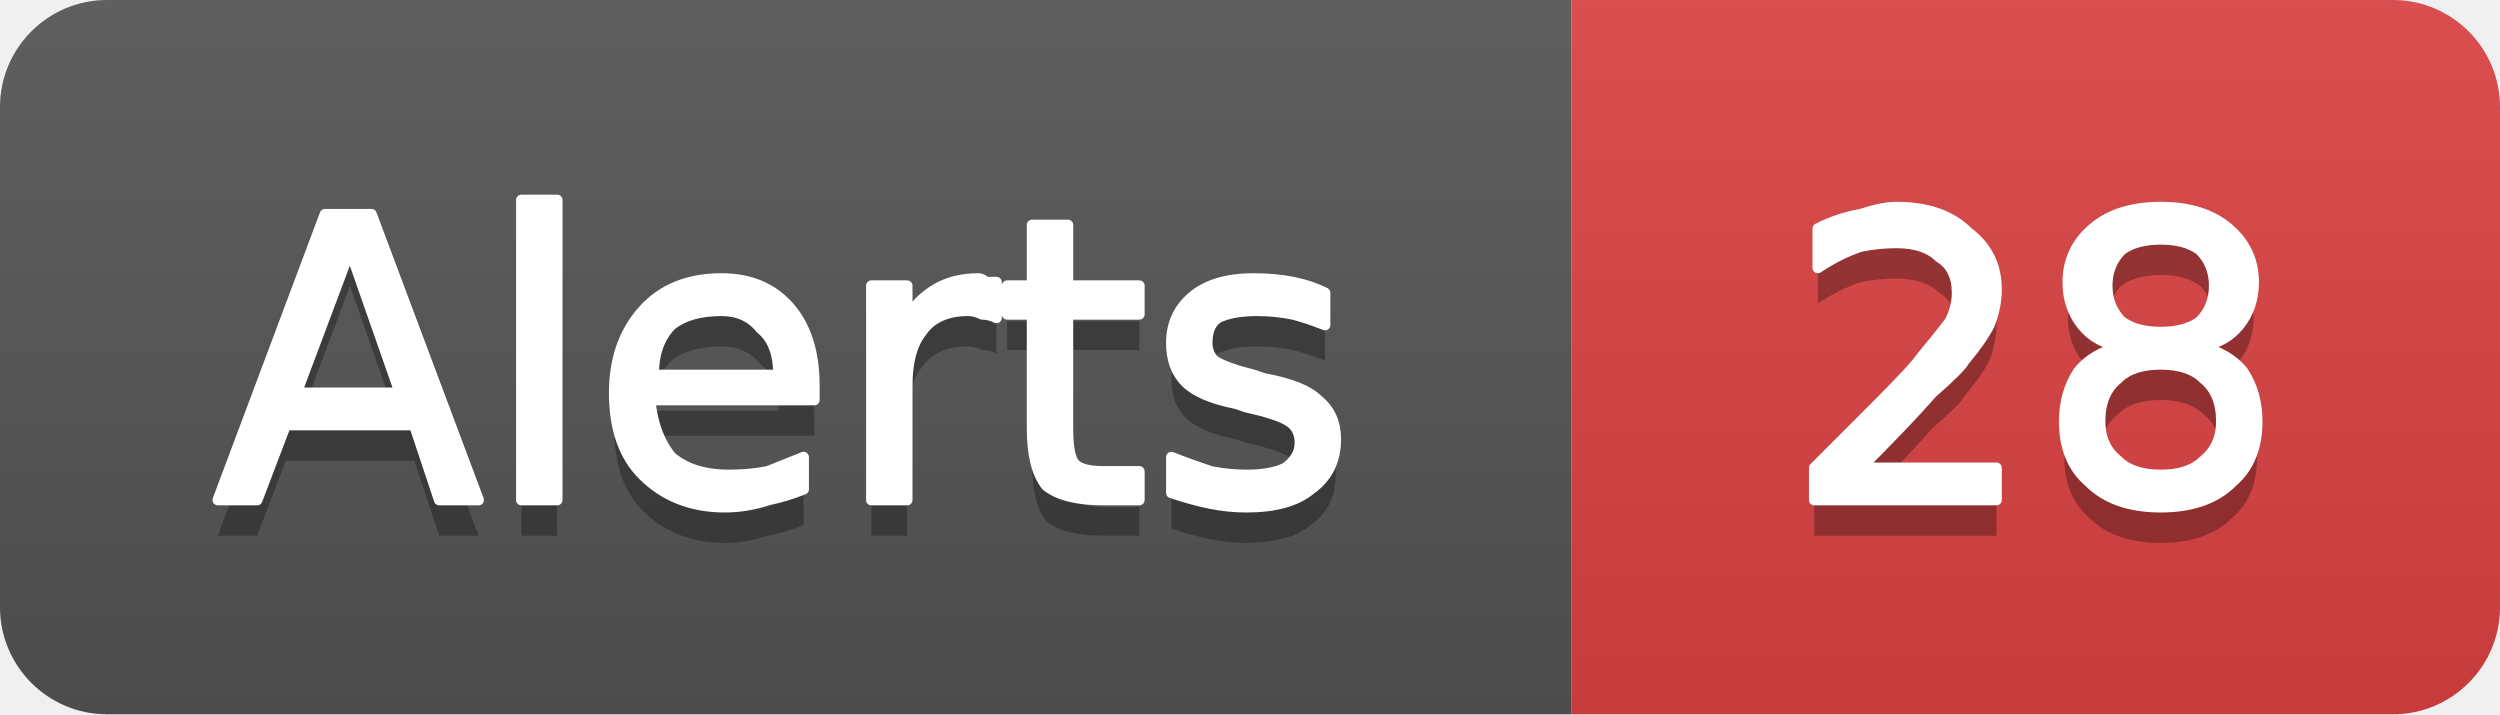
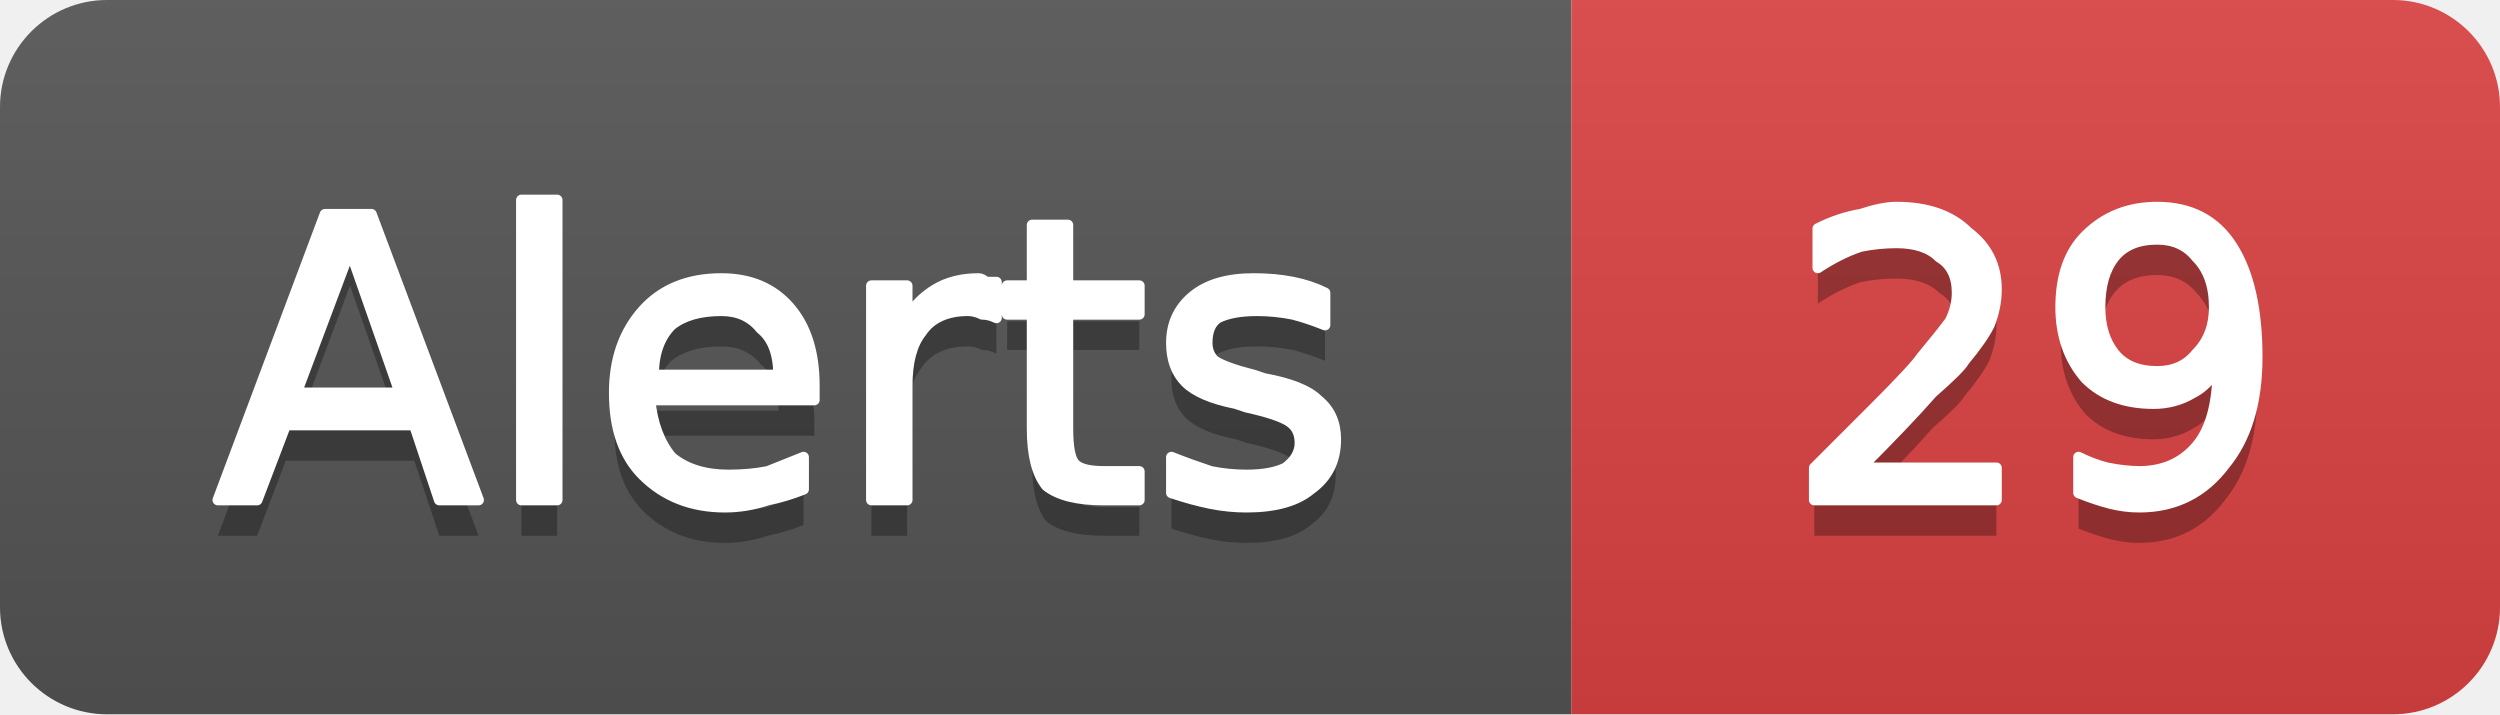
- <svg xmlns="http://www.w3.org/2000/svg" width="70" height="20" viewBox="0 0 70 20" role="img" aria-label="Alerts: 28">
+ <svg xmlns="http://www.w3.org/2000/svg" width="70" height="20" viewBox="0 0 70 20" role="img" aria-label="Alerts: 29">
  <linearGradient id="g-cluster_alert_count" x2="0" y2="100%">
    <stop offset="0" stop-color="#bbb" stop-opacity=".1" />
    <stop offset="1" stop-opacity=".1" />
  </linearGradient>
  <clipPath id="r-cluster_alert_count">
    <rect width="70" height="20" rx="3" fill="#fff" />
  </clipPath>
  <g clip-path="url(#r-cluster_alert_count)">
    <rect width="44" height="20" fill="#555" />
    <rect x="44" width="26" height="20" fill="#dd4343" />
    <rect width="70" height="20" fill="url(#g-cluster_alert_count)" />
    <path transform="translate(0 1)" fill="#010101" fill-opacity=".3" d="M9.8 7.0L8.3 11.0L11.2 11.0L9.8 7.0ZM9.1 6.0L10.4 6.0L13.4 14.0L12.3 14.0L11.6 11.9L8.0 11.9L7.2 14.0L6.1 14.0L9.1 6.0ZM14.6 5.6L15.6 5.6L15.6 14.0L14.6 14.0L14.6 5.6ZM22.8 10.8L22.8 11.2L18.2 11.2Q18.3 12.2 18.8 12.8Q19.4 13.3 20.4 13.3Q21.0 13.3 21.5 13.2Q22.0 13.0 22.5 12.8L22.5 13.7Q22.0 13.9 21.5 14.0Q20.9 14.2 20.3 14.2Q18.9 14.2 18.0 13.3Q17.2 12.5 17.2 11.0Q17.2 9.6 18.0 8.7Q18.8 7.8 20.2 7.8Q21.4 7.8 22.1 8.6Q22.8 9.4 22.8 10.8ZM21.8 10.5Q21.8 9.6 21.3 9.2Q20.9 8.7 20.2 8.7Q19.3 8.7 18.8 9.1Q18.3 9.6 18.3 10.5L21.8 10.5ZM27.9 8.9Q27.7 8.8 27.5 8.8Q27.3 8.7 27.1 8.7Q26.2 8.7 25.8 9.3Q25.4 9.8 25.4 10.8L25.4 14.0L24.4 14.0L24.4 8.0L25.4 8.0L25.4 8.9Q25.7 8.4 26.2 8.1Q26.7 7.8 27.4 7.8Q27.5 7.8 27.6 7.9Q27.7 7.9 27.9 7.9L27.9 8.9ZM29.9 6.3L29.9 8.0L31.9 8.0L31.9 8.8L29.9 8.8L29.9 12.0Q29.9 12.8 30.1 13.0Q30.3 13.2 30.9 13.2L31.9 13.2L31.9 14.0L30.9 14.0Q29.8 14.0 29.3 13.6Q28.9 13.1 28.9 12.0L28.9 8.8L28.2 8.8L28.2 8.0L28.9 8.0L28.9 6.3L29.9 6.3ZM37.1 8.2L37.1 9.1Q36.6 8.9 36.2 8.8Q35.7 8.7 35.2 8.7Q34.5 8.7 34.1 8.9Q33.8 9.1 33.8 9.6Q33.8 9.9 34.0 10.1Q34.3 10.3 35.1 10.5L35.4 10.6Q36.5 10.8 36.9 11.2Q37.4 11.6 37.4 12.3Q37.4 13.2 36.7 13.7Q36.1 14.2 34.9 14.2Q34.4 14.2 33.9 14.1Q33.4 14.0 32.8 13.8L32.8 12.8Q33.3 13.0 33.9 13.2Q34.4 13.3 34.9 13.3Q35.6 13.3 36.0 13.1Q36.4 12.8 36.4 12.4Q36.4 12.0 36.1 11.8Q35.8 11.6 34.9 11.4L34.6 11.3Q33.6 11.1 33.2 10.7Q32.8 10.3 32.8 9.6Q32.8 8.8 33.4 8.3Q34.0 7.8 35.1 7.8Q35.7 7.8 36.2 7.9Q36.7 8.0 37.1 8.2Z" />
    <path fill="#fff" stroke="#fff" stroke-width="0.3" stroke-linejoin="round" d="M9.8 7.0L8.3 11.0L11.2 11.0L9.8 7.0ZM9.1 6.0L10.4 6.0L13.4 14.0L12.3 14.0L11.6 11.9L8.0 11.9L7.2 14.0L6.1 14.0L9.1 6.0ZM14.6 5.6L15.6 5.6L15.6 14.0L14.6 14.0L14.6 5.6ZM22.8 10.8L22.8 11.2L18.2 11.2Q18.3 12.2 18.8 12.8Q19.4 13.3 20.4 13.3Q21.0 13.3 21.5 13.2Q22.0 13.0 22.5 12.8L22.5 13.7Q22.0 13.9 21.5 14.0Q20.9 14.2 20.3 14.2Q18.9 14.2 18.0 13.3Q17.2 12.5 17.2 11.0Q17.2 9.6 18.0 8.7Q18.8 7.8 20.2 7.8Q21.4 7.8 22.1 8.6Q22.8 9.4 22.8 10.8ZM21.8 10.5Q21.8 9.6 21.3 9.2Q20.9 8.7 20.2 8.7Q19.3 8.7 18.8 9.1Q18.3 9.6 18.3 10.5L21.8 10.5ZM27.9 8.9Q27.7 8.8 27.5 8.8Q27.3 8.7 27.1 8.7Q26.2 8.7 25.8 9.3Q25.4 9.8 25.4 10.8L25.4 14.0L24.4 14.0L24.4 8.0L25.4 8.0L25.4 8.9Q25.7 8.4 26.2 8.1Q26.7 7.8 27.4 7.8Q27.5 7.8 27.6 7.9Q27.7 7.9 27.9 7.9L27.9 8.9ZM29.9 6.3L29.9 8.0L31.9 8.0L31.9 8.8L29.9 8.8L29.9 12.0Q29.9 12.8 30.1 13.0Q30.3 13.2 30.9 13.2L31.9 13.2L31.9 14.0L30.9 14.0Q29.8 14.0 29.3 13.6Q28.9 13.1 28.9 12.0L28.9 8.8L28.2 8.8L28.2 8.0L28.9 8.0L28.9 6.3L29.9 6.3ZM37.1 8.2L37.1 9.1Q36.6 8.9 36.2 8.8Q35.7 8.7 35.2 8.7Q34.5 8.7 34.1 8.9Q33.8 9.1 33.8 9.6Q33.8 9.9 34.0 10.1Q34.3 10.3 35.1 10.5L35.4 10.6Q36.5 10.8 36.9 11.2Q37.4 11.6 37.4 12.3Q37.4 13.2 36.7 13.7Q36.1 14.2 34.9 14.2Q34.4 14.2 33.9 14.1Q33.4 14.0 32.8 13.8L32.8 12.8Q33.3 13.0 33.9 13.2Q34.4 13.3 34.9 13.3Q35.6 13.3 36.0 13.1Q36.4 12.8 36.4 12.4Q36.4 12.0 36.1 11.8Q35.8 11.6 34.9 11.4L34.6 11.3Q33.6 11.1 33.2 10.7Q32.8 10.3 32.8 9.6Q32.8 8.8 33.4 8.3Q34.0 7.8 35.1 7.8Q35.7 7.8 36.2 7.9Q36.7 8.0 37.1 8.2Z" />
-     <path transform="translate(0 1)" fill="#010101" fill-opacity=".3" d="M52.1 13.1L55.9 13.1L55.9 14.0L50.8 14.0L50.8 13.1Q51.4 12.5 52.5 11.4Q53.6 10.3 53.8 10.0Q54.3 9.4 54.6 9.0Q54.8 8.6 54.8 8.2Q54.8 7.5 54.3 7.2Q53.9 6.8 53.1 6.8Q52.6 6.8 52.1 6.9Q51.5 7.1 50.9 7.5L50.9 6.4Q51.5 6.1 52.1 6.0Q52.7 5.8 53.1 5.8Q54.4 5.8 55.1 6.5Q55.9 7.1 55.9 8.1Q55.9 8.6 55.7 9.1Q55.5 9.5 55.0 10.1Q54.9 10.3 54.1 11.0Q53.4 11.8 52.1 13.1ZM60.5 10.2Q59.7 10.2 59.3 10.6Q58.8 11.0 58.8 11.8Q58.8 12.5 59.3 12.9Q59.7 13.3 60.5 13.3Q61.3 13.3 61.7 12.9Q62.2 12.5 62.2 11.8Q62.2 11.0 61.7 10.6Q61.3 10.2 60.5 10.2ZM59.4 9.7Q58.7 9.6 58.3 9.1Q57.9 8.6 57.9 7.9Q57.9 7.0 58.6 6.4Q59.3 5.8 60.5 5.8Q61.7 5.8 62.4 6.4Q63.1 7.0 63.1 7.9Q63.1 8.6 62.7 9.1Q62.3 9.6 61.6 9.7Q62.4 9.9 62.8 10.4Q63.2 11.0 63.2 11.8Q63.2 12.9 62.5 13.5Q61.8 14.2 60.5 14.2Q59.2 14.2 58.5 13.5Q57.8 12.9 57.8 11.8Q57.8 11.0 58.2 10.4Q58.6 9.9 59.4 9.7ZM59.0 8.0Q59.0 8.6 59.4 9.0Q59.8 9.3 60.5 9.3Q61.2 9.3 61.6 9.0Q62.0 8.6 62.0 8.0Q62.0 7.4 61.6 7.0Q61.2 6.7 60.5 6.7Q59.8 6.7 59.4 7.0Q59.0 7.4 59.0 8.0Z" />
-     <path fill="#fff" stroke="#fff" stroke-width="0.3" stroke-linejoin="round" d="M52.1 13.1L55.9 13.1L55.9 14.0L50.8 14.0L50.8 13.1Q51.4 12.5 52.5 11.4Q53.6 10.3 53.8 10.0Q54.3 9.4 54.6 9.0Q54.8 8.6 54.8 8.2Q54.8 7.5 54.3 7.2Q53.9 6.8 53.1 6.8Q52.6 6.8 52.1 6.9Q51.5 7.1 50.9 7.5L50.9 6.4Q51.5 6.1 52.1 6.0Q52.7 5.8 53.1 5.8Q54.4 5.8 55.1 6.5Q55.9 7.1 55.9 8.1Q55.9 8.6 55.7 9.1Q55.5 9.5 55.0 10.1Q54.9 10.3 54.1 11.0Q53.4 11.8 52.1 13.1ZM60.5 10.2Q59.7 10.2 59.3 10.6Q58.8 11.0 58.8 11.8Q58.8 12.5 59.3 12.9Q59.7 13.3 60.5 13.3Q61.3 13.3 61.7 12.9Q62.2 12.5 62.2 11.8Q62.2 11.0 61.7 10.6Q61.3 10.2 60.5 10.2ZM59.4 9.7Q58.7 9.6 58.3 9.1Q57.9 8.6 57.9 7.9Q57.9 7.0 58.6 6.4Q59.3 5.8 60.5 5.8Q61.7 5.8 62.4 6.4Q63.1 7.0 63.1 7.9Q63.1 8.6 62.7 9.1Q62.3 9.6 61.6 9.7Q62.4 9.9 62.8 10.4Q63.2 11.0 63.2 11.8Q63.2 12.9 62.5 13.5Q61.8 14.2 60.5 14.2Q59.2 14.2 58.5 13.5Q57.8 12.9 57.8 11.8Q57.8 11.0 58.2 10.4Q58.6 9.9 59.4 9.7ZM59.0 8.0Q59.0 8.6 59.4 9.0Q59.8 9.3 60.5 9.3Q61.2 9.3 61.6 9.0Q62.0 8.6 62.0 8.0Q62.0 7.4 61.6 7.0Q61.2 6.7 60.5 6.7Q59.8 6.7 59.4 7.0Q59.0 7.4 59.0 8.0Z" />
+     <path transform="translate(0 1)" fill="#010101" fill-opacity=".3" d="M52.1 13.1L55.9 13.1L55.9 14.0L50.8 14.0L50.8 13.1Q51.4 12.5 52.5 11.4Q53.6 10.3 53.8 10.0Q54.3 9.4 54.6 9.0Q54.8 8.6 54.8 8.2Q54.8 7.5 54.3 7.2Q53.9 6.8 53.1 6.8Q52.6 6.8 52.1 6.9Q51.5 7.1 50.9 7.5L50.9 6.4Q51.5 6.1 52.1 6.0Q52.7 5.8 53.1 5.8Q54.4 5.8 55.1 6.5Q55.9 7.1 55.9 8.1Q55.9 8.6 55.7 9.1Q55.5 9.5 55.0 10.1Q54.9 10.3 54.1 11.0Q53.4 11.8 52.1 13.1ZM58.2 13.8L58.2 12.8Q58.6 13.0 59.0 13.1Q59.5 13.2 59.9 13.2Q60.9 13.2 61.5 12.5Q62.1 11.8 62.1 10.3Q61.8 10.8 61.4 11.0Q60.9 11.3 60.3 11.3Q59.1 11.3 58.4 10.6Q57.7 9.8 57.7 8.6Q57.7 7.3 58.4 6.6Q59.2 5.8 60.4 5.8Q61.8 5.8 62.5 6.9Q63.2 8.0 63.2 10.0Q63.2 11.9 62.3 13.0Q61.4 14.2 59.9 14.2Q59.5 14.2 59.1 14.1Q58.7 14.0 58.2 13.8ZM60.4 10.4Q61.1 10.4 61.5 9.9Q62.0 9.4 62.0 8.6Q62.0 7.7 61.5 7.2Q61.1 6.7 60.4 6.7Q59.6 6.7 59.2 7.2Q58.8 7.7 58.8 8.6Q58.8 9.4 59.2 9.9Q59.6 10.4 60.4 10.4Z" />
+     <path fill="#fff" stroke="#fff" stroke-width="0.3" stroke-linejoin="round" d="M52.1 13.1L55.9 13.1L55.9 14.0L50.8 14.0L50.8 13.1Q51.4 12.5 52.5 11.4Q53.6 10.3 53.8 10.0Q54.3 9.4 54.6 9.0Q54.8 8.6 54.8 8.2Q54.8 7.5 54.3 7.2Q53.9 6.8 53.1 6.8Q52.6 6.8 52.1 6.9Q51.5 7.1 50.9 7.5L50.9 6.4Q51.5 6.1 52.1 6.0Q52.7 5.8 53.1 5.8Q54.4 5.8 55.1 6.5Q55.9 7.1 55.9 8.1Q55.9 8.6 55.7 9.1Q55.5 9.5 55.0 10.1Q54.9 10.3 54.1 11.0Q53.4 11.8 52.1 13.1ZM58.2 13.8L58.2 12.8Q58.6 13.0 59.0 13.1Q59.5 13.2 59.9 13.2Q60.9 13.2 61.5 12.5Q62.1 11.8 62.1 10.3Q61.8 10.8 61.4 11.0Q60.9 11.3 60.3 11.3Q59.1 11.3 58.4 10.6Q57.7 9.8 57.7 8.6Q57.7 7.3 58.4 6.6Q59.2 5.8 60.4 5.8Q61.8 5.8 62.5 6.9Q63.2 8.0 63.2 10.0Q63.2 11.9 62.3 13.0Q61.4 14.2 59.9 14.2Q59.5 14.2 59.1 14.1Q58.7 14.0 58.2 13.8ZM60.4 10.4Q61.1 10.4 61.5 9.9Q62.0 9.4 62.0 8.6Q62.0 7.7 61.5 7.2Q61.1 6.7 60.4 6.7Q59.6 6.7 59.2 7.2Q58.8 7.7 58.8 8.6Q58.8 9.4 59.2 9.9Q59.6 10.4 60.4 10.4Z" />
  </g>
</svg>
